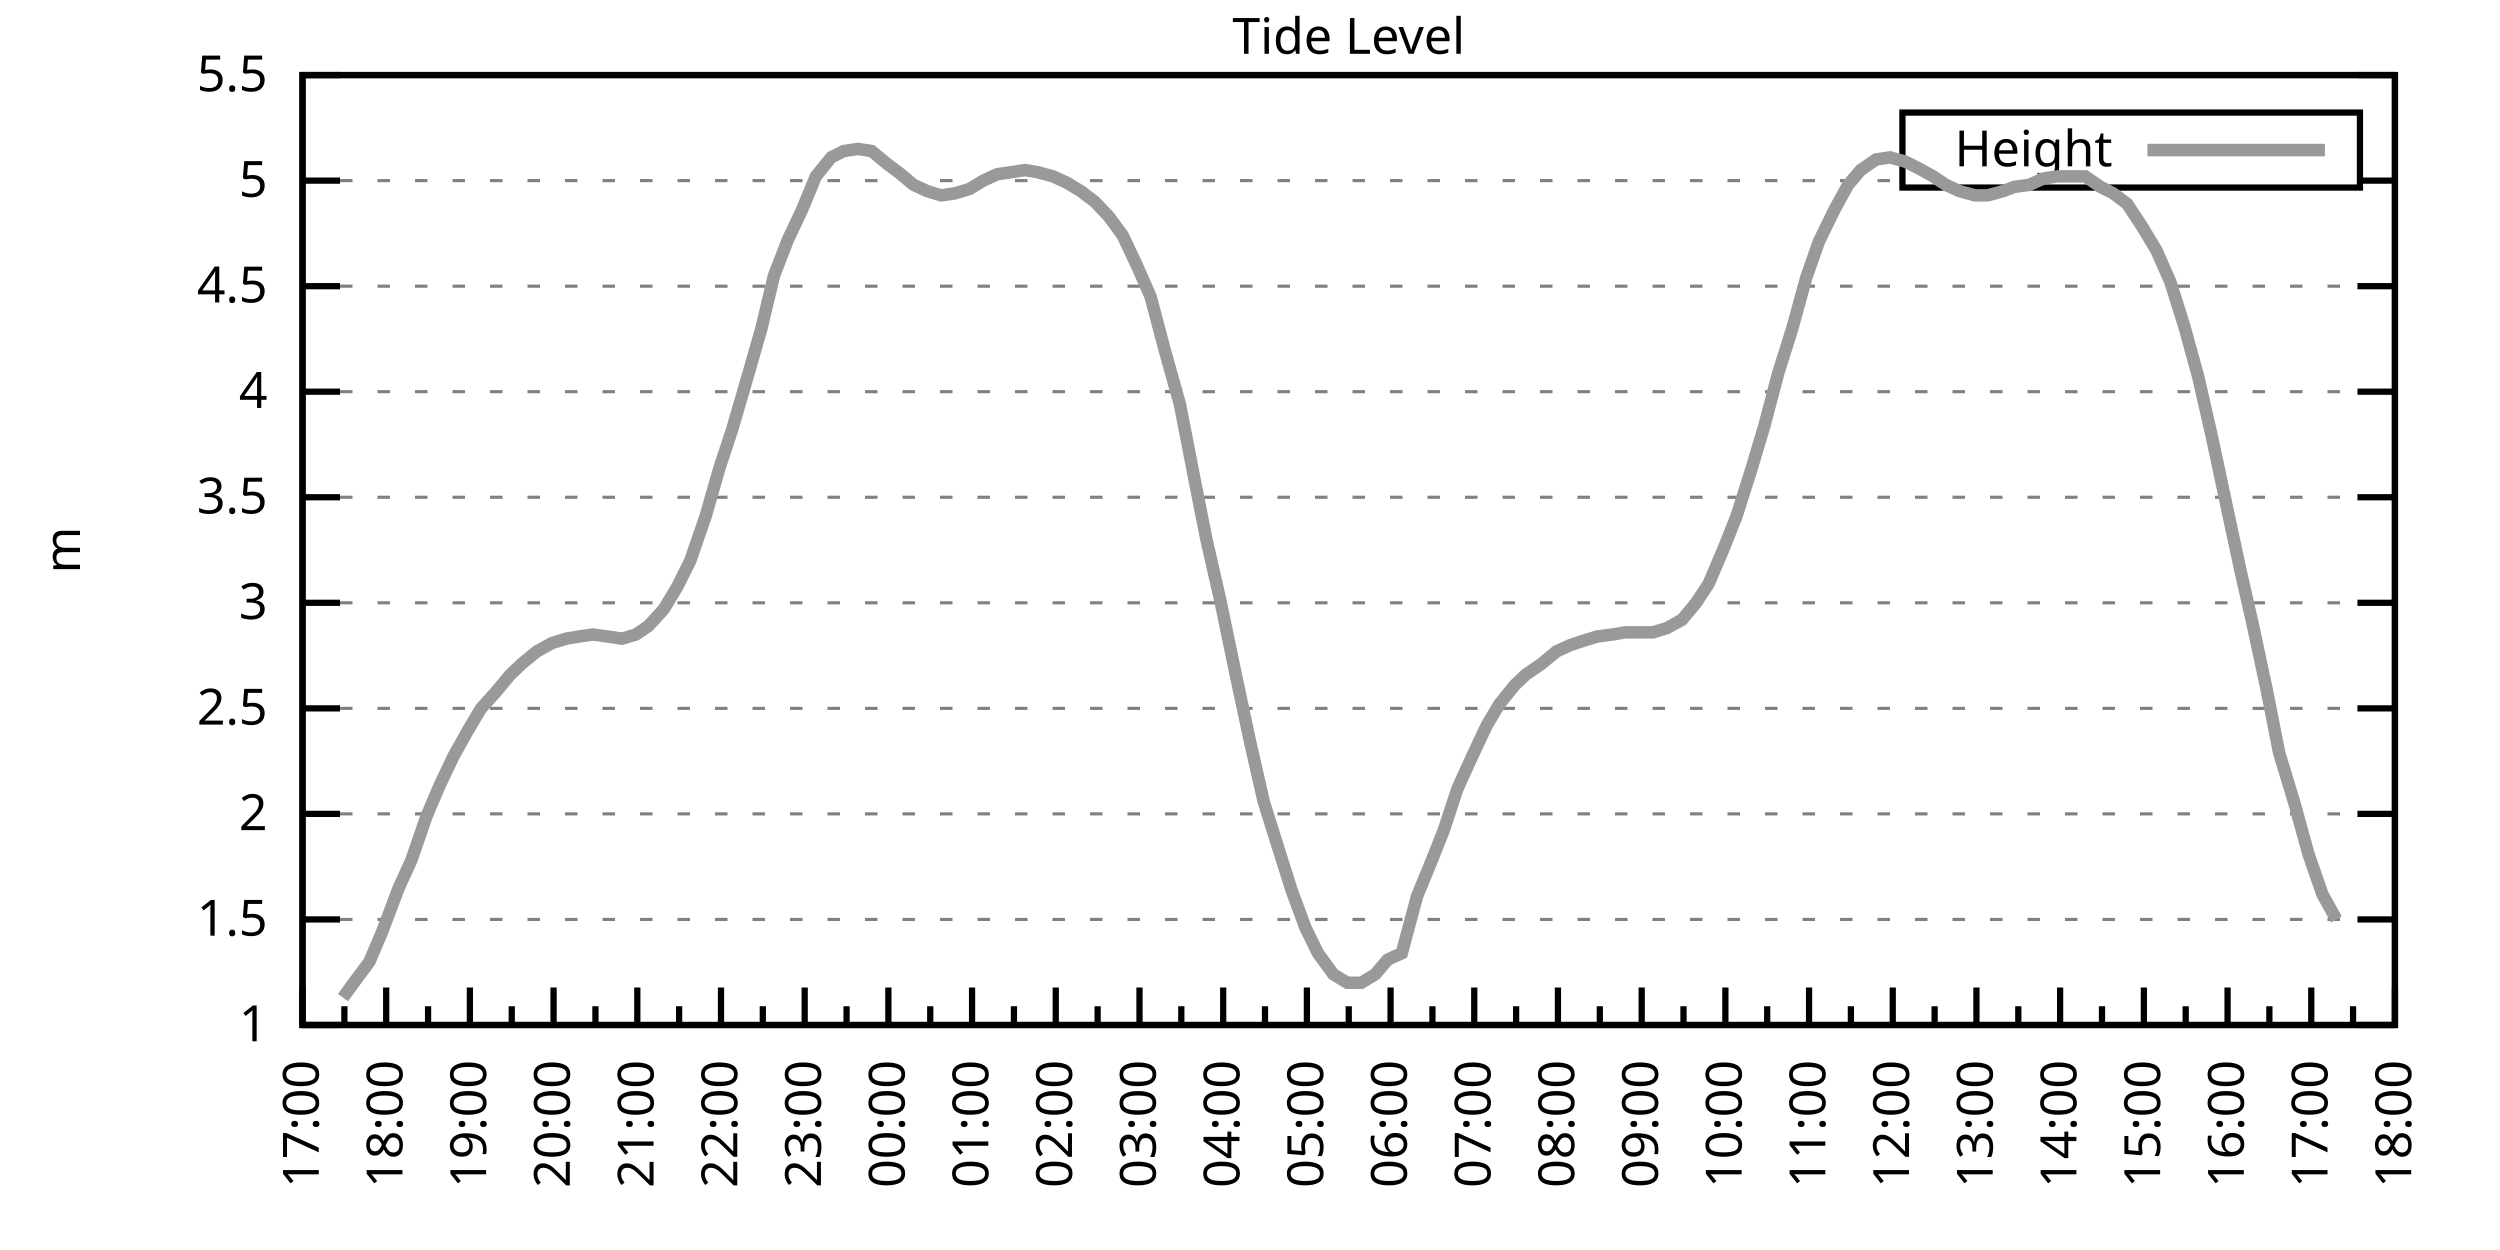
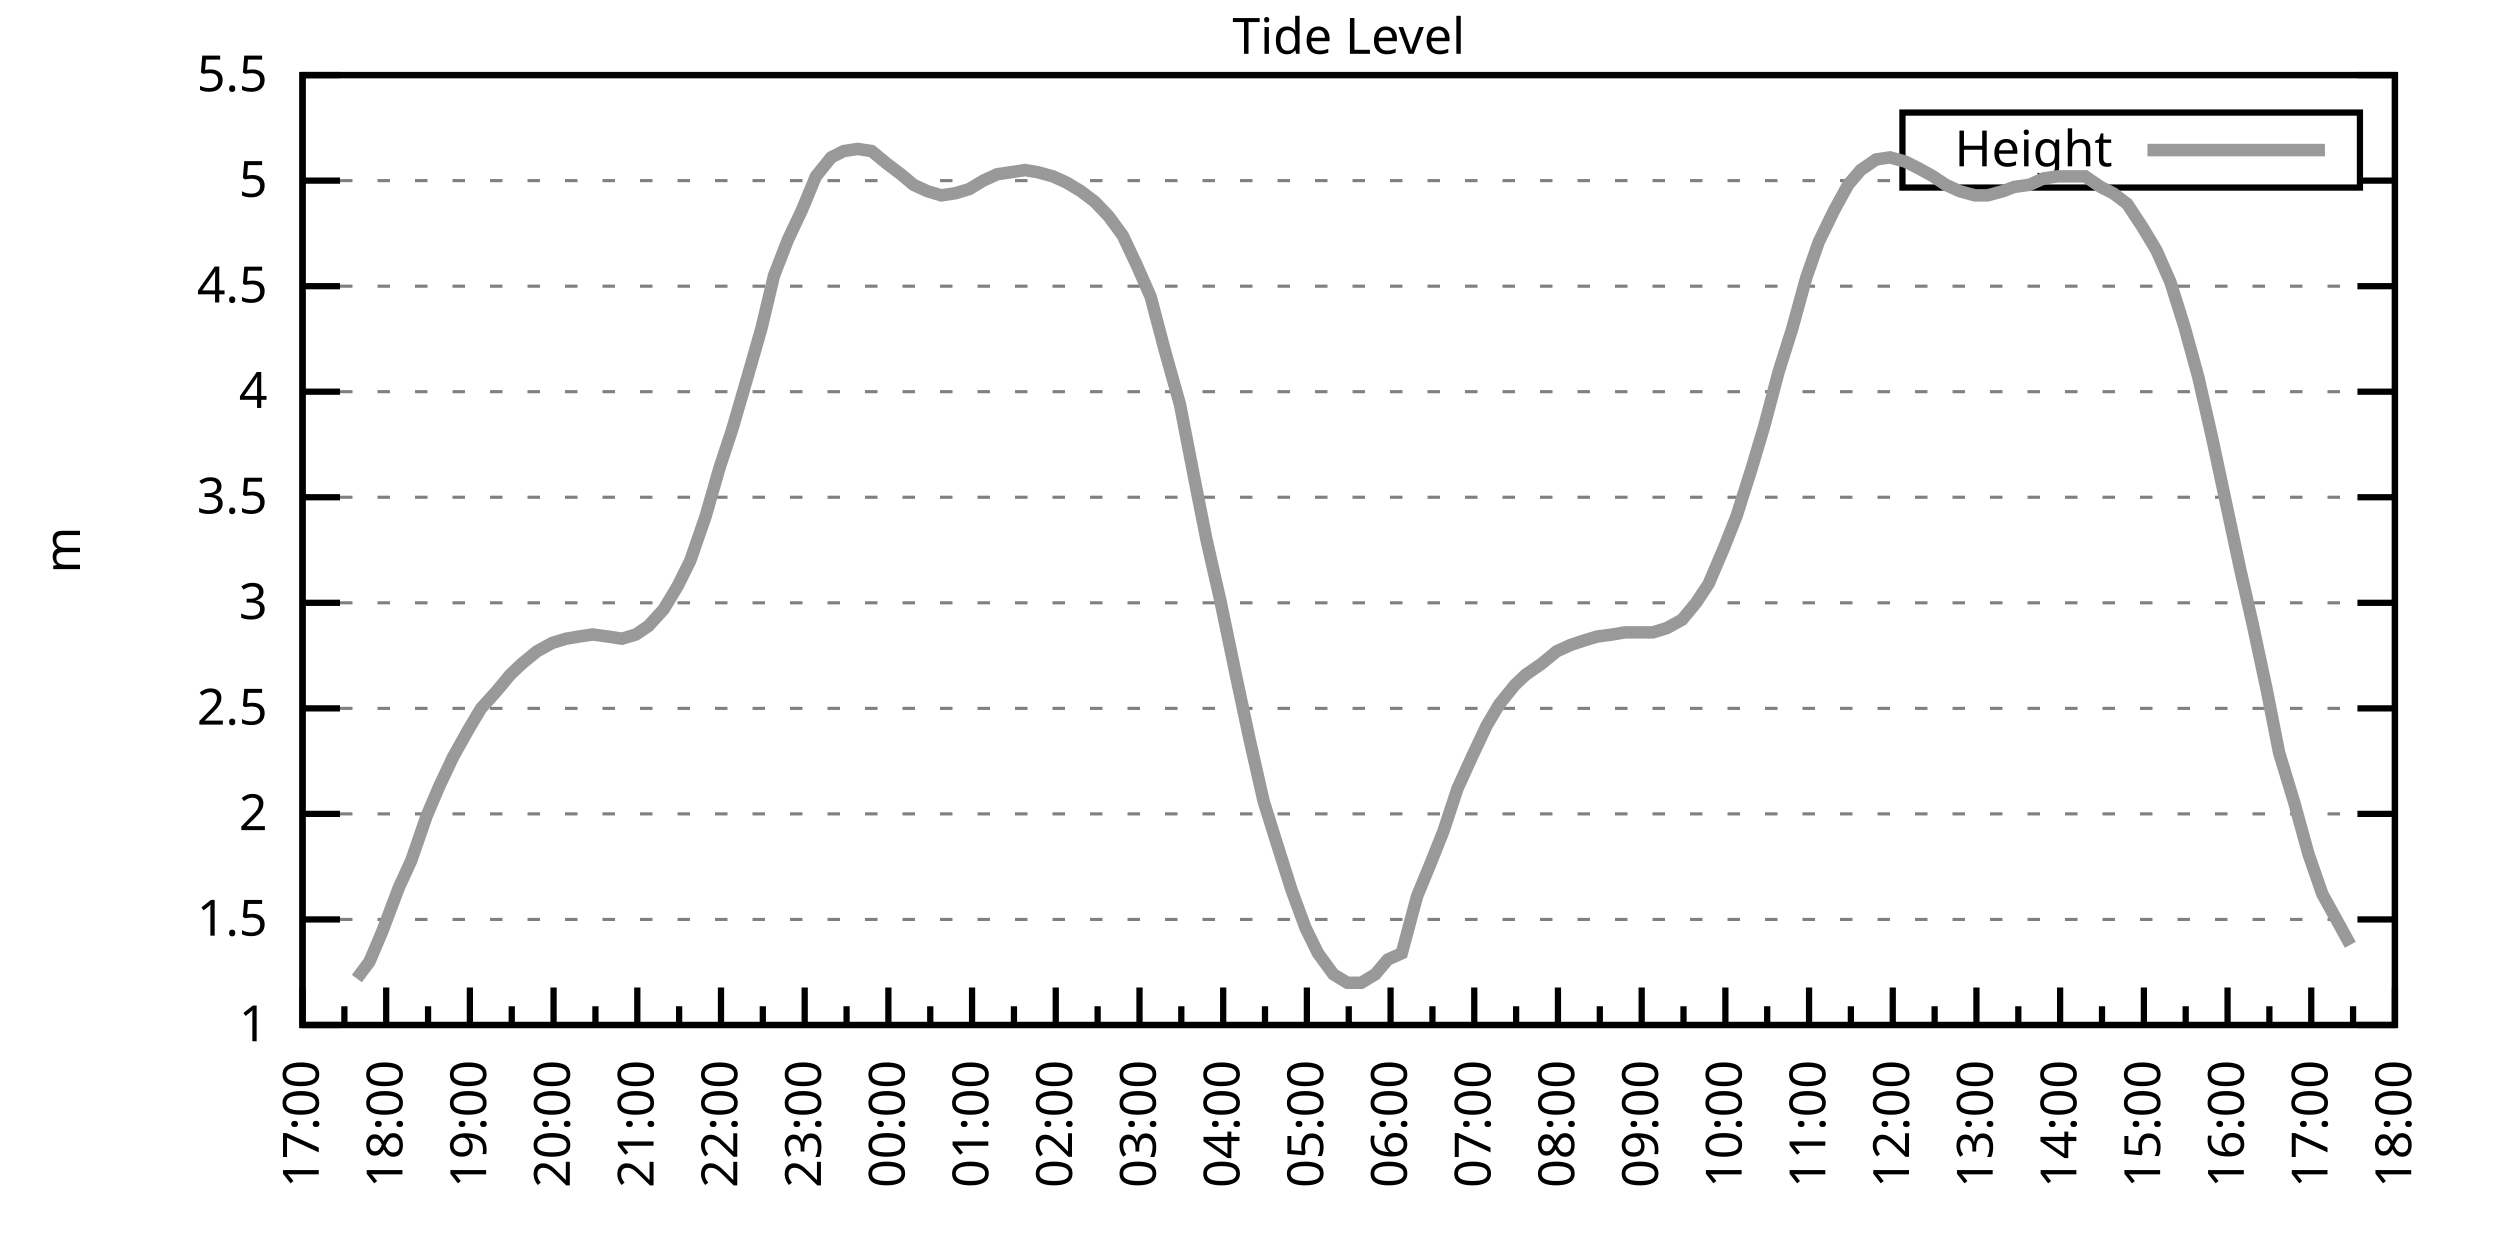
<svg xmlns="http://www.w3.org/2000/svg" xmlns:xlink="http://www.w3.org/1999/xlink" width="400" height="200" viewBox="0 0 400 200">
  <g id="gnuplot_canvas">
    <rect x="0" y="0" width="400" height="200" fill="none" />
    <defs>
      <circle id="gpDot" r="0.5" stroke-width="0.5" stroke="currentColor" />
      <path id="gpPt0" stroke-width="0.333" stroke="currentColor" d="M-1,0 h2 M0,-1 v2" />
      <path id="gpPt1" stroke-width="0.333" stroke="currentColor" d="M-1,-1 L1,1 M1,-1 L-1,1" />
      <path id="gpPt2" stroke-width="0.333" stroke="currentColor" d="M-1,0 L1,0 M0,-1 L0,1 M-1,-1 L1,1 M-1,1 L1,-1" />
      <rect id="gpPt3" stroke-width="0.333" stroke="currentColor" x="-1" y="-1" width="2" height="2" />
      <rect id="gpPt4" stroke-width="0.333" stroke="currentColor" fill="currentColor" x="-1" y="-1" width="2" height="2" />
      <circle id="gpPt5" stroke-width="0.333" stroke="currentColor" cx="0" cy="0" r="1" />
      <use xlink:href="#gpPt5" id="gpPt6" fill="currentColor" stroke="none" />
      <path id="gpPt7" stroke-width="0.333" stroke="currentColor" d="M0,-1.33 L-1.33,0.67 L1.33,0.67 z" />
      <use xlink:href="#gpPt7" id="gpPt8" fill="currentColor" stroke="none" />
      <use xlink:href="#gpPt7" id="gpPt9" stroke="currentColor" transform="rotate(180)" />
      <use xlink:href="#gpPt9" id="gpPt10" fill="currentColor" stroke="none" />
      <use xlink:href="#gpPt3" id="gpPt11" stroke="currentColor" transform="rotate(45)" />
      <use xlink:href="#gpPt11" id="gpPt12" fill="currentColor" stroke="none" />
      <path id="gpPt13" stroke-width="0.333" stroke="currentColor" d="M0,1.330 L1.265,0.411 L0.782,-1.067 L-0.782,-1.076 L-1.265,0.411 z" />
      <use xlink:href="#gpPt13" id="gpPt14" fill="currentColor" stroke="none" />
      <filter id="textbox" filterUnits="objectBoundingBox" x="0" y="0" height="1" width="1">
        <feFlood flood-color="white" flood-opacity="1" result="bgnd" />
        <feComposite in="SourceGraphic" in2="bgnd" operator="atop" />
      </filter>
      <filter id="greybox" filterUnits="objectBoundingBox" x="0" y="0" height="1" width="1">
        <feFlood flood-color="lightgrey" flood-opacity="1" result="grey" />
        <feComposite in="SourceGraphic" in2="grey" operator="atop" />
      </filter>
    </defs>
    <g fill="none" color="white" stroke="currentColor" stroke-width="1.00" stroke-linecap="butt" stroke-linejoin="miter">
</g>
    <g fill="none" color="black" stroke="currentColor" stroke-width="1.00" stroke-linecap="butt" stroke-linejoin="miter">
      <g stroke="none" shape-rendering="crispEdges">
        <polygon fill="rgb(255, 255, 255)" points="48.40,164.00 383.18,164.00 383.18,12.02 48.40,12.02 " />
      </g>
    </g>
    <g fill="none" color="black" stroke="currentColor" stroke-width="1.00" stroke-linecap="butt" stroke-linejoin="miter">
</g>
    <g fill="none" color="black" stroke="black" stroke-width="0.50" stroke-linecap="butt" stroke-linejoin="miter">
</g>
    <g fill="none" color="gray" stroke="currentColor" stroke-width="0.50" stroke-linecap="butt" stroke-linejoin="miter">
      <path stroke="gray" stroke-dasharray="2,4" class="gridline" d="M48.40,164.00 L383.19,164.00  " />
    </g>
    <g fill="none" color="gray" stroke="gray" stroke-width="1.00" stroke-linecap="butt" stroke-linejoin="miter">
</g>
    <g fill="none" color="black" stroke="currentColor" stroke-width="1.00" stroke-linecap="butt" stroke-linejoin="miter">
      <path stroke="black" d="M48.40,164.00 L54.40,164.00 M383.19,164.00 L377.19,164.00  " />
      <g transform="translate(42.80,166.60)" stroke="none" fill="black" font-family="Sans" font-size="8.00" text-anchor="end">
        <text>
          <tspan font-family="Sans"> 1</tspan>
        </text>
      </g>
    </g>
    <g fill="none" color="black" stroke="currentColor" stroke-width="1.00" stroke-linecap="butt" stroke-linejoin="miter">
</g>
    <g fill="none" color="black" stroke="black" stroke-width="0.50" stroke-linecap="butt" stroke-linejoin="miter">
</g>
    <g fill="none" color="gray" stroke="currentColor" stroke-width="0.50" stroke-linecap="butt" stroke-linejoin="miter">
      <path stroke="gray" stroke-dasharray="2,4" class="gridline" d="M48.40,147.11 L383.19,147.11  " />
    </g>
    <g fill="none" color="gray" stroke="gray" stroke-width="1.00" stroke-linecap="butt" stroke-linejoin="miter">
</g>
    <g fill="none" color="black" stroke="currentColor" stroke-width="1.00" stroke-linecap="butt" stroke-linejoin="miter">
      <path stroke="black" d="M48.40,147.11 L54.40,147.11 M383.19,147.11 L377.19,147.11  " />
      <g transform="translate(42.80,149.71)" stroke="none" fill="black" font-family="Sans" font-size="8.00" text-anchor="end">
        <text>
          <tspan font-family="Sans"> 1.5</tspan>
        </text>
      </g>
    </g>
    <g fill="none" color="black" stroke="currentColor" stroke-width="1.00" stroke-linecap="butt" stroke-linejoin="miter">
</g>
    <g fill="none" color="black" stroke="black" stroke-width="0.50" stroke-linecap="butt" stroke-linejoin="miter">
</g>
    <g fill="none" color="gray" stroke="currentColor" stroke-width="0.50" stroke-linecap="butt" stroke-linejoin="miter">
      <path stroke="gray" stroke-dasharray="2,4" class="gridline" d="M48.40,130.22 L383.19,130.22  " />
    </g>
    <g fill="none" color="gray" stroke="gray" stroke-width="1.00" stroke-linecap="butt" stroke-linejoin="miter">
</g>
    <g fill="none" color="black" stroke="currentColor" stroke-width="1.00" stroke-linecap="butt" stroke-linejoin="miter">
      <path stroke="black" d="M48.40,130.22 L54.40,130.22 M383.19,130.22 L377.19,130.22  " />
      <g transform="translate(42.80,132.82)" stroke="none" fill="black" font-family="Sans" font-size="8.00" text-anchor="end">
        <text>
          <tspan font-family="Sans"> 2</tspan>
        </text>
      </g>
    </g>
    <g fill="none" color="black" stroke="currentColor" stroke-width="1.00" stroke-linecap="butt" stroke-linejoin="miter">
</g>
    <g fill="none" color="black" stroke="black" stroke-width="0.50" stroke-linecap="butt" stroke-linejoin="miter">
</g>
    <g fill="none" color="gray" stroke="currentColor" stroke-width="0.50" stroke-linecap="butt" stroke-linejoin="miter">
      <path stroke="gray" stroke-dasharray="2,4" class="gridline" d="M48.40,113.34 L383.19,113.34  " />
    </g>
    <g fill="none" color="gray" stroke="gray" stroke-width="1.00" stroke-linecap="butt" stroke-linejoin="miter">
</g>
    <g fill="none" color="black" stroke="currentColor" stroke-width="1.00" stroke-linecap="butt" stroke-linejoin="miter">
      <path stroke="black" d="M48.40,113.34 L54.40,113.34 M383.19,113.34 L377.19,113.34  " />
      <g transform="translate(42.80,115.94)" stroke="none" fill="black" font-family="Sans" font-size="8.00" text-anchor="end">
        <text>
          <tspan font-family="Sans"> 2.5</tspan>
        </text>
      </g>
    </g>
    <g fill="none" color="black" stroke="currentColor" stroke-width="1.00" stroke-linecap="butt" stroke-linejoin="miter">
</g>
    <g fill="none" color="black" stroke="black" stroke-width="0.50" stroke-linecap="butt" stroke-linejoin="miter">
</g>
    <g fill="none" color="gray" stroke="currentColor" stroke-width="0.50" stroke-linecap="butt" stroke-linejoin="miter">
      <path stroke="gray" stroke-dasharray="2,4" class="gridline" d="M48.40,96.45 L383.19,96.45  " />
    </g>
    <g fill="none" color="gray" stroke="gray" stroke-width="1.00" stroke-linecap="butt" stroke-linejoin="miter">
</g>
    <g fill="none" color="black" stroke="currentColor" stroke-width="1.00" stroke-linecap="butt" stroke-linejoin="miter">
      <path stroke="black" d="M48.40,96.45 L54.40,96.45 M383.19,96.45 L377.19,96.45  " />
      <g transform="translate(42.80,99.05)" stroke="none" fill="black" font-family="Sans" font-size="8.00" text-anchor="end">
        <text>
          <tspan font-family="Sans"> 3</tspan>
        </text>
      </g>
    </g>
    <g fill="none" color="black" stroke="currentColor" stroke-width="1.00" stroke-linecap="butt" stroke-linejoin="miter">
</g>
    <g fill="none" color="black" stroke="black" stroke-width="0.50" stroke-linecap="butt" stroke-linejoin="miter">
</g>
    <g fill="none" color="gray" stroke="currentColor" stroke-width="0.50" stroke-linecap="butt" stroke-linejoin="miter">
      <path stroke="gray" stroke-dasharray="2,4" class="gridline" d="M48.40,79.56 L383.19,79.56  " />
    </g>
    <g fill="none" color="gray" stroke="gray" stroke-width="1.00" stroke-linecap="butt" stroke-linejoin="miter">
</g>
    <g fill="none" color="black" stroke="currentColor" stroke-width="1.00" stroke-linecap="butt" stroke-linejoin="miter">
      <path stroke="black" d="M48.40,79.56 L54.40,79.56 M383.19,79.56 L377.19,79.56  " />
      <g transform="translate(42.80,82.16)" stroke="none" fill="black" font-family="Sans" font-size="8.00" text-anchor="end">
        <text>
          <tspan font-family="Sans"> 3.5</tspan>
        </text>
      </g>
    </g>
    <g fill="none" color="black" stroke="currentColor" stroke-width="1.00" stroke-linecap="butt" stroke-linejoin="miter">
</g>
    <g fill="none" color="black" stroke="black" stroke-width="0.50" stroke-linecap="butt" stroke-linejoin="miter">
</g>
    <g fill="none" color="gray" stroke="currentColor" stroke-width="0.50" stroke-linecap="butt" stroke-linejoin="miter">
      <path stroke="gray" stroke-dasharray="2,4" class="gridline" d="M48.40,62.67 L383.19,62.67  " />
    </g>
    <g fill="none" color="gray" stroke="gray" stroke-width="1.00" stroke-linecap="butt" stroke-linejoin="miter">
</g>
    <g fill="none" color="black" stroke="currentColor" stroke-width="1.00" stroke-linecap="butt" stroke-linejoin="miter">
      <path stroke="black" d="M48.40,62.67 L54.40,62.67 M383.19,62.67 L377.19,62.67  " />
      <g transform="translate(42.80,65.27)" stroke="none" fill="black" font-family="Sans" font-size="8.00" text-anchor="end">
        <text>
          <tspan font-family="Sans"> 4</tspan>
        </text>
      </g>
    </g>
    <g fill="none" color="black" stroke="currentColor" stroke-width="1.00" stroke-linecap="butt" stroke-linejoin="miter">
</g>
    <g fill="none" color="black" stroke="black" stroke-width="0.50" stroke-linecap="butt" stroke-linejoin="miter">
</g>
    <g fill="none" color="gray" stroke="currentColor" stroke-width="0.50" stroke-linecap="butt" stroke-linejoin="miter">
      <path stroke="gray" stroke-dasharray="2,4" class="gridline" d="M48.40,45.79 L383.19,45.79  " />
    </g>
    <g fill="none" color="gray" stroke="gray" stroke-width="1.00" stroke-linecap="butt" stroke-linejoin="miter">
</g>
    <g fill="none" color="black" stroke="currentColor" stroke-width="1.00" stroke-linecap="butt" stroke-linejoin="miter">
      <path stroke="black" d="M48.40,45.79 L54.40,45.79 M383.19,45.79 L377.19,45.79  " />
      <g transform="translate(42.80,48.39)" stroke="none" fill="black" font-family="Sans" font-size="8.00" text-anchor="end">
        <text>
          <tspan font-family="Sans"> 4.5</tspan>
        </text>
      </g>
    </g>
    <g fill="none" color="black" stroke="currentColor" stroke-width="1.00" stroke-linecap="butt" stroke-linejoin="miter">
</g>
    <g fill="none" color="black" stroke="black" stroke-width="0.50" stroke-linecap="butt" stroke-linejoin="miter">
</g>
    <g fill="none" color="gray" stroke="currentColor" stroke-width="0.50" stroke-linecap="butt" stroke-linejoin="miter">
      <path stroke="gray" stroke-dasharray="2,4" class="gridline" d="M48.40,28.90 L304.39,28.90 M377.59,28.90 L383.19,28.90  " />
    </g>
    <g fill="none" color="gray" stroke="gray" stroke-width="1.00" stroke-linecap="butt" stroke-linejoin="miter">
</g>
    <g fill="none" color="black" stroke="currentColor" stroke-width="1.00" stroke-linecap="butt" stroke-linejoin="miter">
      <path stroke="black" d="M48.40,28.90 L54.40,28.90 M383.19,28.90 L377.19,28.90  " />
      <g transform="translate(42.80,31.50)" stroke="none" fill="black" font-family="Sans" font-size="8.00" text-anchor="end">
        <text>
          <tspan font-family="Sans"> 5</tspan>
        </text>
      </g>
    </g>
    <g fill="none" color="black" stroke="currentColor" stroke-width="1.00" stroke-linecap="butt" stroke-linejoin="miter">
</g>
    <g fill="none" color="black" stroke="black" stroke-width="0.50" stroke-linecap="butt" stroke-linejoin="miter">
</g>
    <g fill="none" color="gray" stroke="currentColor" stroke-width="0.50" stroke-linecap="butt" stroke-linejoin="miter">
      <path stroke="gray" stroke-dasharray="2,4" class="gridline" d="M48.40,12.01 L383.19,12.01  " />
    </g>
    <g fill="none" color="gray" stroke="gray" stroke-width="1.00" stroke-linecap="butt" stroke-linejoin="miter">
</g>
    <g fill="none" color="black" stroke="currentColor" stroke-width="1.00" stroke-linecap="butt" stroke-linejoin="miter">
      <path stroke="black" d="M48.40,12.01 L54.40,12.01 M383.19,12.01 L377.19,12.01  " />
      <g transform="translate(42.80,14.61)" stroke="none" fill="black" font-family="Sans" font-size="8.00" text-anchor="end">
        <text>
          <tspan font-family="Sans"> 5.5</tspan>
        </text>
      </g>
    </g>
    <g fill="none" color="black" stroke="currentColor" stroke-width="1.00" stroke-linecap="butt" stroke-linejoin="miter">
      <path stroke="black" d="M48.40,164.00 L48.40,158.00  " />
      <g transform="translate(51.00,169.60) rotate(270)" stroke="none" fill="black" font-family="Sans" font-size="8.00" text-anchor="end">
        <text>
          <tspan font-family="Sans">17:00</tspan>
        </text>
      </g>
    </g>
    <g fill="none" color="black" stroke="currentColor" stroke-width="1.00" stroke-linecap="butt" stroke-linejoin="miter">
      <path stroke="black" d="M55.10,164.00 L55.10,161.00 M61.79,164.00 L61.79,158.00  " />
      <g transform="translate(64.39,169.60) rotate(270)" stroke="none" fill="black" font-family="Sans" font-size="8.00" text-anchor="end">
        <text>
          <tspan font-family="Sans">18:00</tspan>
        </text>
      </g>
    </g>
    <g fill="none" color="black" stroke="currentColor" stroke-width="1.00" stroke-linecap="butt" stroke-linejoin="miter">
      <path stroke="black" d="M68.49,164.00 L68.49,161.00 M75.18,164.00 L75.18,158.00  " />
      <g transform="translate(77.78,169.60) rotate(270)" stroke="none" fill="black" font-family="Sans" font-size="8.00" text-anchor="end">
        <text>
          <tspan font-family="Sans">19:00</tspan>
        </text>
      </g>
    </g>
    <g fill="none" color="black" stroke="currentColor" stroke-width="1.00" stroke-linecap="butt" stroke-linejoin="miter">
      <path stroke="black" d="M81.88,164.00 L81.88,161.00 M88.57,164.00 L88.57,158.00  " />
      <g transform="translate(91.17,169.60) rotate(270)" stroke="none" fill="black" font-family="Sans" font-size="8.00" text-anchor="end">
        <text>
          <tspan font-family="Sans">20:00</tspan>
        </text>
      </g>
    </g>
    <g fill="none" color="black" stroke="currentColor" stroke-width="1.00" stroke-linecap="butt" stroke-linejoin="miter">
      <path stroke="black" d="M95.27,164.00 L95.27,161.00 M101.97,164.00 L101.97,158.00  " />
      <g transform="translate(104.57,169.60) rotate(270)" stroke="none" fill="black" font-family="Sans" font-size="8.00" text-anchor="end">
        <text>
          <tspan font-family="Sans">21:00</tspan>
        </text>
      </g>
    </g>
    <g fill="none" color="black" stroke="currentColor" stroke-width="1.00" stroke-linecap="butt" stroke-linejoin="miter">
      <path stroke="black" d="M108.66,164.00 L108.66,161.00 M115.36,164.00 L115.36,158.00  " />
      <g transform="translate(117.96,169.60) rotate(270)" stroke="none" fill="black" font-family="Sans" font-size="8.00" text-anchor="end">
        <text>
          <tspan font-family="Sans">22:00</tspan>
        </text>
      </g>
    </g>
    <g fill="none" color="black" stroke="currentColor" stroke-width="1.00" stroke-linecap="butt" stroke-linejoin="miter">
      <path stroke="black" d="M122.05,164.00 L122.05,161.00 M128.75,164.00 L128.75,158.00  " />
      <g transform="translate(131.35,169.60) rotate(270)" stroke="none" fill="black" font-family="Sans" font-size="8.00" text-anchor="end">
        <text>
          <tspan font-family="Sans">23:00</tspan>
        </text>
      </g>
    </g>
    <g fill="none" color="black" stroke="currentColor" stroke-width="1.00" stroke-linecap="butt" stroke-linejoin="miter">
      <path stroke="black" d="M135.45,164.00 L135.45,161.00 M142.14,164.00 L142.14,158.00  " />
      <g transform="translate(144.74,169.60) rotate(270)" stroke="none" fill="black" font-family="Sans" font-size="8.00" text-anchor="end">
        <text>
          <tspan font-family="Sans">00:00</tspan>
        </text>
      </g>
    </g>
    <g fill="none" color="black" stroke="currentColor" stroke-width="1.00" stroke-linecap="butt" stroke-linejoin="miter">
      <path stroke="black" d="M148.84,164.00 L148.84,161.00 M155.53,164.00 L155.53,158.00  " />
      <g transform="translate(158.13,169.60) rotate(270)" stroke="none" fill="black" font-family="Sans" font-size="8.00" text-anchor="end">
        <text>
          <tspan font-family="Sans">01:00</tspan>
        </text>
      </g>
    </g>
    <g fill="none" color="black" stroke="currentColor" stroke-width="1.00" stroke-linecap="butt" stroke-linejoin="miter">
      <path stroke="black" d="M162.23,164.00 L162.23,161.00 M168.92,164.00 L168.92,158.00  " />
      <g transform="translate(171.52,169.60) rotate(270)" stroke="none" fill="black" font-family="Sans" font-size="8.00" text-anchor="end">
        <text>
          <tspan font-family="Sans">02:00</tspan>
        </text>
      </g>
    </g>
    <g fill="none" color="black" stroke="currentColor" stroke-width="1.00" stroke-linecap="butt" stroke-linejoin="miter">
      <path stroke="black" d="M175.62,164.00 L175.62,161.00 M182.32,164.00 L182.32,158.00  " />
      <g transform="translate(184.92,169.60) rotate(270)" stroke="none" fill="black" font-family="Sans" font-size="8.00" text-anchor="end">
        <text>
          <tspan font-family="Sans">03:00</tspan>
        </text>
      </g>
    </g>
    <g fill="none" color="black" stroke="currentColor" stroke-width="1.00" stroke-linecap="butt" stroke-linejoin="miter">
      <path stroke="black" d="M189.01,164.00 L189.01,161.00 M195.71,164.00 L195.71,158.00  " />
      <g transform="translate(198.31,169.60) rotate(270)" stroke="none" fill="black" font-family="Sans" font-size="8.00" text-anchor="end">
        <text>
          <tspan font-family="Sans">04:00</tspan>
        </text>
      </g>
    </g>
    <g fill="none" color="black" stroke="currentColor" stroke-width="1.00" stroke-linecap="butt" stroke-linejoin="miter">
      <path stroke="black" d="M202.40,164.00 L202.40,161.00 M209.10,164.00 L209.10,158.00  " />
      <g transform="translate(211.70,169.60) rotate(270)" stroke="none" fill="black" font-family="Sans" font-size="8.00" text-anchor="end">
        <text>
          <tspan font-family="Sans">05:00</tspan>
        </text>
      </g>
    </g>
    <g fill="none" color="black" stroke="currentColor" stroke-width="1.00" stroke-linecap="butt" stroke-linejoin="miter">
      <path stroke="black" d="M215.80,164.00 L215.80,161.00 M222.49,164.00 L222.49,158.00  " />
      <g transform="translate(225.09,169.60) rotate(270)" stroke="none" fill="black" font-family="Sans" font-size="8.00" text-anchor="end">
        <text>
          <tspan font-family="Sans">06:00</tspan>
        </text>
      </g>
    </g>
    <g fill="none" color="black" stroke="currentColor" stroke-width="1.00" stroke-linecap="butt" stroke-linejoin="miter">
      <path stroke="black" d="M229.19,164.00 L229.19,161.00 M235.88,164.00 L235.88,158.00  " />
      <g transform="translate(238.48,169.60) rotate(270)" stroke="none" fill="black" font-family="Sans" font-size="8.00" text-anchor="end">
        <text>
          <tspan font-family="Sans">07:00</tspan>
        </text>
      </g>
    </g>
    <g fill="none" color="black" stroke="currentColor" stroke-width="1.00" stroke-linecap="butt" stroke-linejoin="miter">
      <path stroke="black" d="M242.58,164.00 L242.58,161.00 M249.27,164.00 L249.27,158.00  " />
      <g transform="translate(251.87,169.60) rotate(270)" stroke="none" fill="black" font-family="Sans" font-size="8.00" text-anchor="end">
        <text>
          <tspan font-family="Sans">08:00</tspan>
        </text>
      </g>
    </g>
    <g fill="none" color="black" stroke="currentColor" stroke-width="1.00" stroke-linecap="butt" stroke-linejoin="miter">
      <path stroke="black" d="M255.97,164.00 L255.97,161.00 M262.67,164.00 L262.67,158.00  " />
      <g transform="translate(265.27,169.60) rotate(270)" stroke="none" fill="black" font-family="Sans" font-size="8.00" text-anchor="end">
        <text>
          <tspan font-family="Sans">09:00</tspan>
        </text>
      </g>
    </g>
    <g fill="none" color="black" stroke="currentColor" stroke-width="1.00" stroke-linecap="butt" stroke-linejoin="miter">
      <path stroke="black" d="M269.36,164.00 L269.36,161.00 M276.06,164.00 L276.06,158.00  " />
      <g transform="translate(278.66,169.60) rotate(270)" stroke="none" fill="black" font-family="Sans" font-size="8.00" text-anchor="end">
        <text>
          <tspan font-family="Sans">10:00</tspan>
        </text>
      </g>
    </g>
    <g fill="none" color="black" stroke="currentColor" stroke-width="1.00" stroke-linecap="butt" stroke-linejoin="miter">
      <path stroke="black" d="M282.75,164.00 L282.75,161.00 M289.45,164.00 L289.45,158.00  " />
      <g transform="translate(292.05,169.60) rotate(270)" stroke="none" fill="black" font-family="Sans" font-size="8.00" text-anchor="end">
        <text>
          <tspan font-family="Sans">11:00</tspan>
        </text>
      </g>
    </g>
    <g fill="none" color="black" stroke="currentColor" stroke-width="1.00" stroke-linecap="butt" stroke-linejoin="miter">
      <path stroke="black" d="M296.14,164.00 L296.14,161.00 M302.84,164.00 L302.84,158.00  " />
      <g transform="translate(305.44,169.60) rotate(270)" stroke="none" fill="black" font-family="Sans" font-size="8.00" text-anchor="end">
        <text>
          <tspan font-family="Sans">12:00</tspan>
        </text>
      </g>
    </g>
    <g fill="none" color="black" stroke="currentColor" stroke-width="1.00" stroke-linecap="butt" stroke-linejoin="miter">
      <path stroke="black" d="M309.54,164.00 L309.54,161.00 M316.23,164.00 L316.23,158.00  " />
      <g transform="translate(318.83,169.60) rotate(270)" stroke="none" fill="black" font-family="Sans" font-size="8.00" text-anchor="end">
        <text>
          <tspan font-family="Sans">13:00</tspan>
        </text>
      </g>
    </g>
    <g fill="none" color="black" stroke="currentColor" stroke-width="1.00" stroke-linecap="butt" stroke-linejoin="miter">
      <path stroke="black" d="M322.93,164.00 L322.93,161.00 M329.62,164.00 L329.62,158.00  " />
      <g transform="translate(332.22,169.60) rotate(270)" stroke="none" fill="black" font-family="Sans" font-size="8.00" text-anchor="end">
        <text>
          <tspan font-family="Sans">14:00</tspan>
        </text>
      </g>
    </g>
    <g fill="none" color="black" stroke="currentColor" stroke-width="1.00" stroke-linecap="butt" stroke-linejoin="miter">
      <path stroke="black" d="M336.32,164.00 L336.32,161.00 M343.02,164.00 L343.02,158.00  " />
      <g transform="translate(345.62,169.60) rotate(270)" stroke="none" fill="black" font-family="Sans" font-size="8.00" text-anchor="end">
        <text>
          <tspan font-family="Sans">15:00</tspan>
        </text>
      </g>
    </g>
    <g fill="none" color="black" stroke="currentColor" stroke-width="1.00" stroke-linecap="butt" stroke-linejoin="miter">
      <path stroke="black" d="M349.71,164.00 L349.71,161.00 M356.41,164.00 L356.41,158.00  " />
      <g transform="translate(359.01,169.60) rotate(270)" stroke="none" fill="black" font-family="Sans" font-size="8.00" text-anchor="end">
        <text>
          <tspan font-family="Sans">16:00</tspan>
        </text>
      </g>
    </g>
    <g fill="none" color="black" stroke="currentColor" stroke-width="1.00" stroke-linecap="butt" stroke-linejoin="miter">
      <path stroke="black" d="M363.10,164.00 L363.10,161.00 M369.80,164.00 L369.80,158.00  " />
      <g transform="translate(372.40,169.60) rotate(270)" stroke="none" fill="black" font-family="Sans" font-size="8.00" text-anchor="end">
        <text>
          <tspan font-family="Sans">17:00</tspan>
        </text>
      </g>
    </g>
    <g fill="none" color="black" stroke="currentColor" stroke-width="1.00" stroke-linecap="butt" stroke-linejoin="miter">
      <path stroke="black" d="M376.49,164.00 L376.49,161.00 M383.19,164.00 L383.19,158.00  " />
      <g transform="translate(385.79,169.60) rotate(270)" stroke="none" fill="black" font-family="Sans" font-size="8.00" text-anchor="end">
        <text>
          <tspan font-family="Sans">18:00</tspan>
        </text>
      </g>
    </g>
    <g fill="none" color="black" stroke="currentColor" stroke-width="1.00" stroke-linecap="butt" stroke-linejoin="miter">
</g>
    <g fill="none" color="black" stroke="currentColor" stroke-width="1.00" stroke-linecap="butt" stroke-linejoin="miter">
      <path stroke="black" d="M48.40,12.01 L48.40,164.00 L383.19,164.00 L383.19,12.01 L48.40,12.01 Z  " />
    </g>
    <g fill="none" color="black" stroke="currentColor" stroke-width="1.00" stroke-linecap="butt" stroke-linejoin="miter">
      <g transform="translate(12.80,88.01) rotate(270)" stroke="none" fill="black" font-family="Sans" font-size="8.00" text-anchor="middle">
        <text>
          <tspan font-family="Sans">m</tspan>
        </text>
      </g>
    </g>
    <g fill="none" color="black" stroke="currentColor" stroke-width="1.00" stroke-linecap="butt" stroke-linejoin="miter">
</g>
    <g fill="none" color="black" stroke="currentColor" stroke-width="1.00" stroke-linecap="butt" stroke-linejoin="miter">
      <path stroke="black" d="M304.39,30.01 L304.39,18.01 L377.59,18.01 L377.59,30.01 L304.39,30.01 Z  " />
    </g>
    <g id="Tide_level_plot_1">
      <g fill="none" color="white" stroke="black" stroke-width="2.00" stroke-linecap="butt" stroke-linejoin="miter">
</g>
      <g fill="none" color="black" stroke="currentColor" stroke-width="2.00" stroke-linecap="butt" stroke-linejoin="miter">
        <g transform="translate(337.99,26.61)" stroke="none" fill="black" font-family="Sans" font-size="8.00" text-anchor="end">
          <text>
            <tspan font-family="Sans">Height</tspan>
          </text>
        </g>
      </g>
      <g fill="none" color="black" stroke="currentColor" stroke-width="2.00" stroke-linecap="butt" stroke-linejoin="miter">
-         <path stroke="rgb(153, 153, 153)" d="M343.59,24.01 L371.99,24.01 M54.87,159.61 L57.10,156.57 L59.11,153.87 L61.12,149.14 L63.80,142.05 L65.81,137.66   L68.26,130.56 L70.27,125.83 L72.50,121.11 L74.96,116.71 L76.97,113.34 L79.42,110.63 L81.66,107.93 L83.44,106.24   L85.90,104.22 L88.35,102.87 L90.58,102.19 L92.59,101.85 L94.82,101.52 L97.28,101.85 L99.51,102.19 L101.74,101.52   L103.75,100.16 L106.21,97.46 L108.44,93.75 L110.45,89.69 L112.90,82.60 L115.13,74.83 L117.14,68.75 L119.60,60.31   L121.83,52.54 L123.84,44.10 L126.07,38.35 L128.30,33.63 L130.54,28.22 L132.99,25.18 L135.00,24.17 L137.23,23.83   L139.46,24.17 L141.92,26.20 L144.15,27.88 L146.16,29.57 L148.39,30.59 L150.62,31.26 L152.85,30.92 L155.09,30.25   L157.32,28.90 L159.55,27.88 L161.78,27.55 L164.01,27.21 L166.02,27.55 L168.48,28.22 L170.71,29.24 L172.94,30.59   L175.17,32.28 L177.41,34.64 L179.64,37.68 L181.87,42.41 L184.10,47.47 L186.33,55.92 L188.79,64.70 L191.02,76.18   L193.03,86.32 L195.26,96.11 L197.72,107.93 L199.95,118.40 L202.18,128.20 L204.19,134.62 L206.64,142.38 L208.88,148.46   L210.88,152.52 L213.34,155.89 L215.57,157.24 L217.80,157.24 L220.04,155.89 L222.04,153.53 L224.28,152.52 L226.73,143.40   L228.96,137.99 L230.97,132.93 L233.20,126.17 L235.66,120.77 L237.89,116.04 L239.90,112.66 L242.36,109.62 L244.14,107.93   L246.60,106.24 L249.05,104.22 L251.28,103.20 L253.29,102.53 L255.52,101.85 L257.98,101.52 L259.99,101.18 L262.44,101.18   L264.45,101.18 L266.68,100.50 L269.14,99.15 L271.37,96.45 L273.38,93.41 L275.83,87.67 L277.84,82.60 L280.30,74.83   L282.31,68.08 L284.54,59.63 L286.77,52.54 L289.00,44.43 L291.01,38.69 L293.47,33.63 L295.70,29.57 L297.71,27.21   L300.16,25.52 L302.39,25.18 L304.85,25.86 L306.86,26.87 L309.31,28.22 L311.32,29.57 L313.55,30.59 L316.01,31.26   L318.02,31.26 L320.47,30.59 L322.26,29.91 L324.71,29.57 L326.95,28.56 L329.18,28.22 L331.63,28.22 L333.64,28.22   L336.10,29.91 L338.10,30.92 L340.34,32.61 L342.79,36.33 L345.02,40.04 L347.26,45.11 L349.49,52.20 L351.72,60.31   L353.95,70.10 L356.18,80.57 L358.42,91.04 L360.42,99.83 L362.66,110.30 L364.66,120.43 L367.12,128.54 L369.35,136.64   L371.58,143.06 L373.82,147.11  " />
+         <path stroke="rgb(153, 153, 153)" d="M343.59,24.01 L371.99,24.01 M57.10,156.57 L59.11,153.87 L61.12,149.14 L63.80,142.05 L65.81,137.66 L68.26,130.56   L70.27,125.83 L72.50,121.11 L74.96,116.71 L76.97,113.34 L79.42,110.63 L81.66,107.93 L83.44,106.24 L85.90,104.22   L88.35,102.87 L90.58,102.19 L92.59,101.85 L94.82,101.52 L97.28,101.85 L99.51,102.19 L101.74,101.52 L103.75,100.16   L106.21,97.46 L108.44,93.75 L110.45,89.69 L112.90,82.60 L115.13,74.83 L117.14,68.75 L119.60,60.31 L121.83,52.54   L123.84,44.10 L126.07,38.35 L128.30,33.63 L130.54,28.22 L132.99,25.18 L135.00,24.17 L137.23,23.83 L139.46,24.17   L141.92,26.20 L144.15,27.88 L146.16,29.57 L148.39,30.59 L150.62,31.26 L152.85,30.92 L155.09,30.25 L157.32,28.90   L159.55,27.88 L161.78,27.55 L164.01,27.21 L166.02,27.55 L168.48,28.22 L170.71,29.24 L172.94,30.59 L175.17,32.28   L177.41,34.64 L179.64,37.68 L181.87,42.41 L184.10,47.47 L186.33,55.92 L188.79,64.70 L191.02,76.18 L193.03,86.32   L195.26,96.11 L197.72,107.93 L199.95,118.40 L202.18,128.20 L204.19,134.62 L206.64,142.38 L208.88,148.46 L210.88,152.52   L213.34,155.89 L215.57,157.24 L217.80,157.24 L220.04,155.89 L222.04,153.53 L224.28,152.52 L226.73,143.40 L228.96,137.99   L230.97,132.93 L233.20,126.17 L235.66,120.77 L237.89,116.04 L239.90,112.66 L242.36,109.62 L244.14,107.93 L246.60,106.24   L249.05,104.22 L251.28,103.20 L253.29,102.53 L255.52,101.85 L257.98,101.52 L259.99,101.18 L262.44,101.18 L264.45,101.18   L266.68,100.50 L269.14,99.15 L271.37,96.45 L273.38,93.41 L275.83,87.67 L277.84,82.60 L280.30,74.83 L282.31,68.08   L284.54,59.63 L286.77,52.54 L289.00,44.43 L291.01,38.69 L293.47,33.63 L295.70,29.57 L297.71,27.21 L300.16,25.52   L302.39,25.18 L304.85,25.86 L306.86,26.87 L309.31,28.22 L311.32,29.57 L313.55,30.59 L316.01,31.26 L318.02,31.26   L320.47,30.59 L322.26,29.91 L324.71,29.57 L326.95,28.56 L329.18,28.22 L331.63,28.22 L333.64,28.22 L336.10,29.91   L338.10,30.92 L340.34,32.61 L342.79,36.33 L345.02,40.04 L347.26,45.11 L349.49,52.20 L351.72,60.31 L353.95,70.10   L356.18,80.57 L358.42,91.04 L360.42,99.83 L362.66,110.30 L364.66,120.43 L367.12,128.54 L369.35,136.64 L371.58,143.06   L373.82,147.11 L376.05,151.17  " />
      </g>
    </g>
    <g fill="none" color="black" stroke="currentColor" stroke-width="2.00" stroke-linecap="butt" stroke-linejoin="miter">
</g>
    <g fill="none" color="black" stroke="black" stroke-width="1.00" stroke-linecap="butt" stroke-linejoin="miter">
</g>
    <g fill="none" color="black" stroke="currentColor" stroke-width="1.00" stroke-linecap="butt" stroke-linejoin="miter">
      <path stroke="black" d="M48.40,12.01 L48.40,164.00 L383.19,164.00 L383.19,12.01 L48.40,12.01 Z  " />
    </g>
    <g fill="none" color="black" stroke="currentColor" stroke-width="1.00" stroke-linecap="butt" stroke-linejoin="miter">
      <g transform="translate(215.79,8.61)" stroke="none" fill="black" font-family="Sans" font-size="8.00" text-anchor="middle">
        <text>
          <tspan font-family="Sans">Tide Level</tspan>
        </text>
      </g>
    </g>
    <g fill="none" color="black" stroke="currentColor" stroke-width="1.00" stroke-linecap="butt" stroke-linejoin="miter">
</g>
  </g>
</svg>
